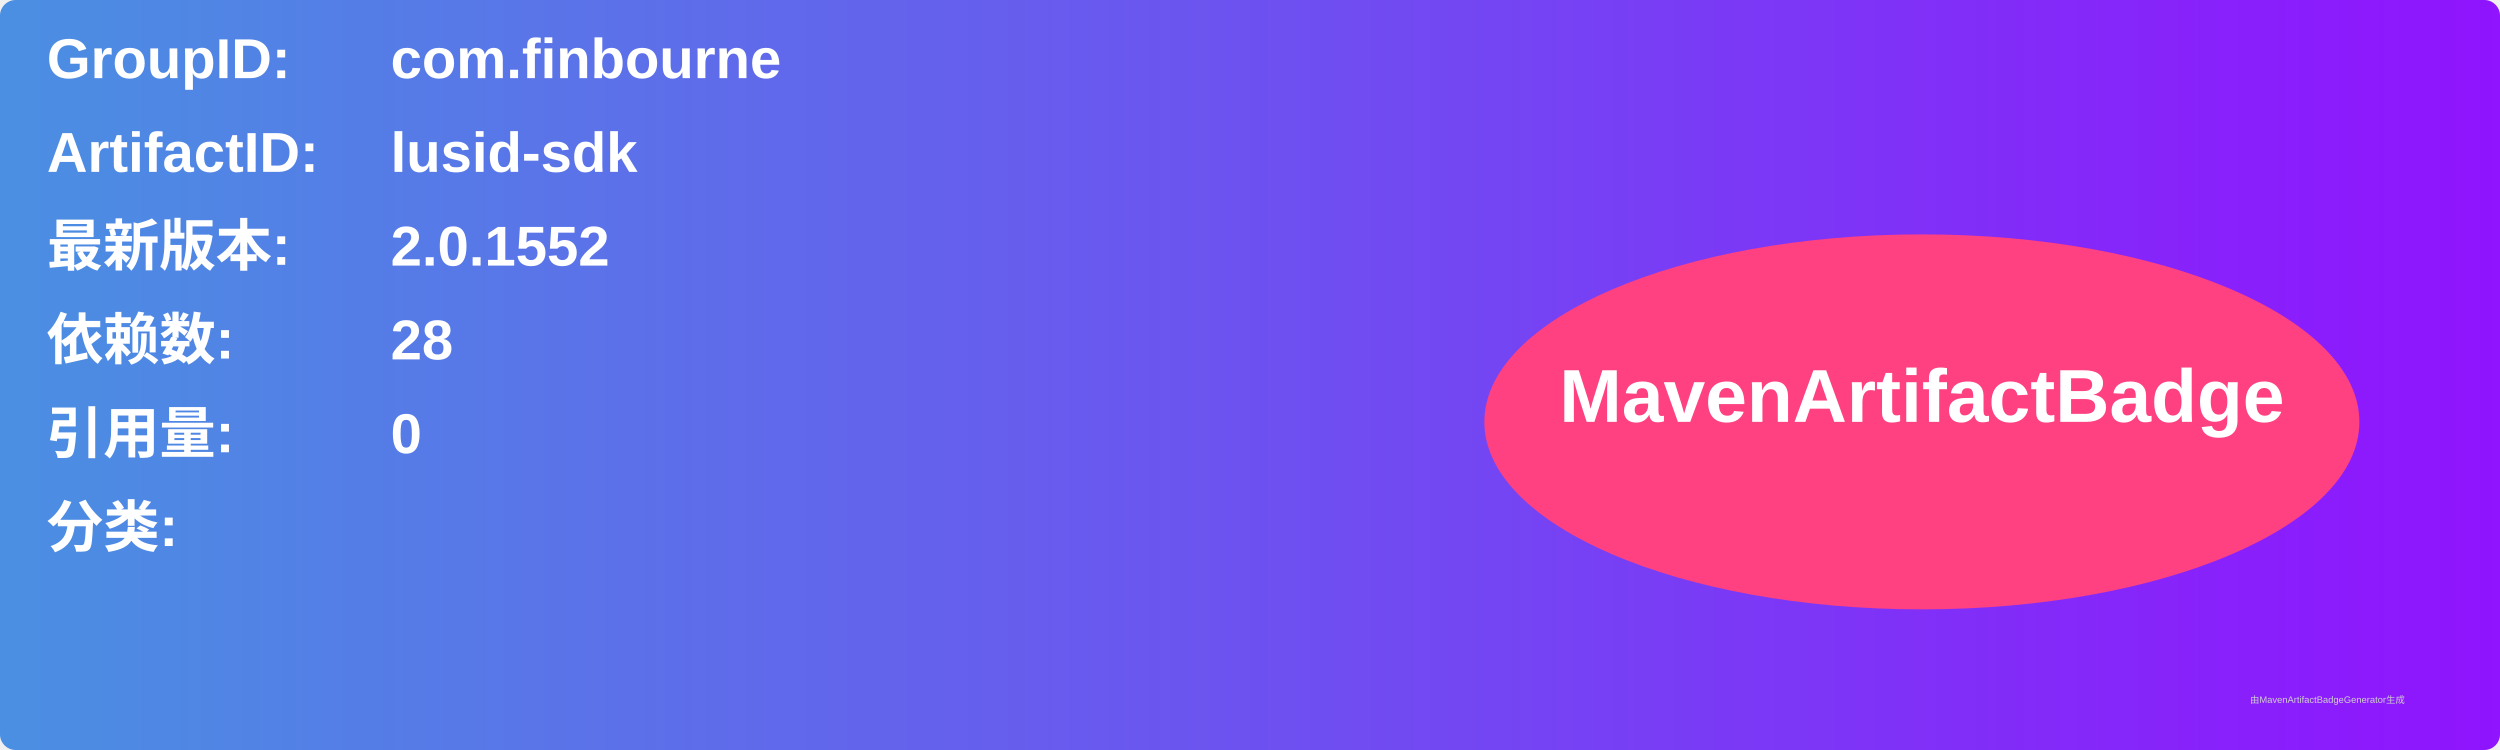
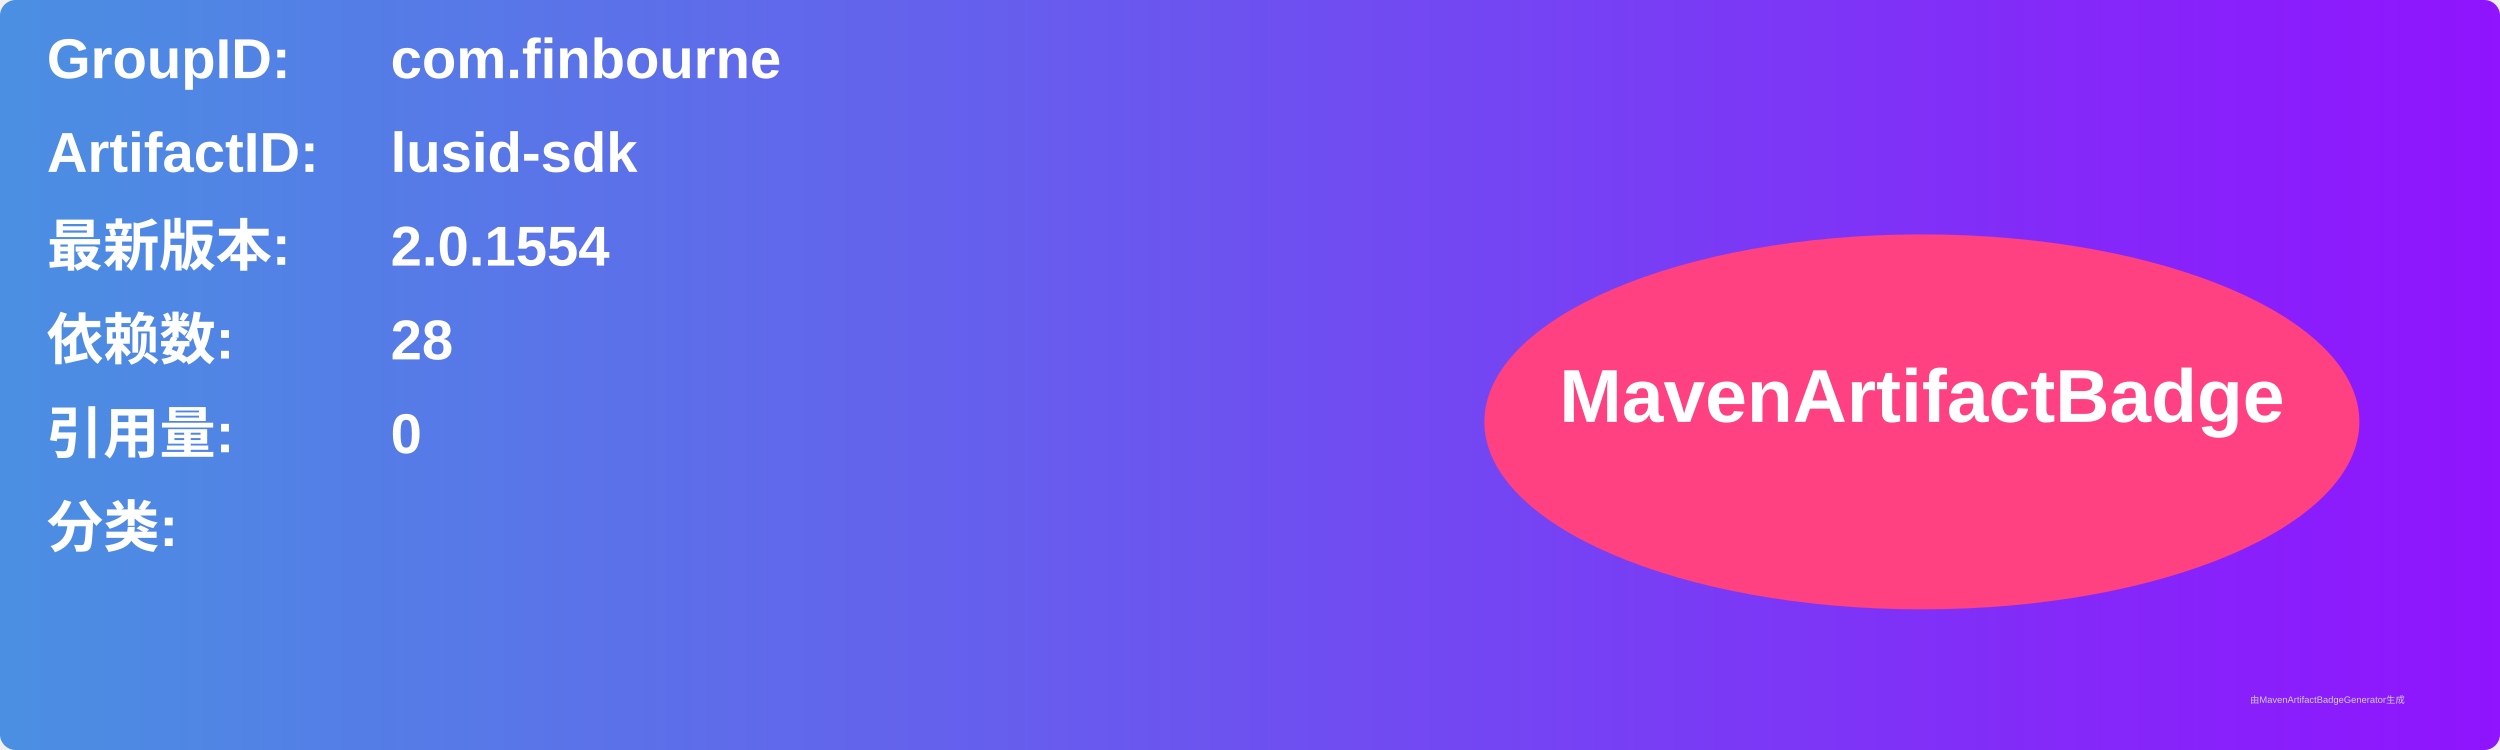
<svg xmlns="http://www.w3.org/2000/svg" width="800" height="240" viewBox="0 0 800 240">
  <linearGradient id="grad" x1="0%" y1="0%" x2="100%" y2="0%">
    <stop offset="0%" stop-color="#4a90e2" />
    <stop offset="100%" stop-color="#9013fe" />
  </linearGradient>
  <rect width="100%" height="100%" rx="5" ry="5" fill="url(#grad)" />
  <g transform="translate(15, 15)">
    <text x="0" y="10" font-family="Arial" font-size="18" fill="white" font-weight="bold" width="260">GroupID:</text>
    <text x="110" y="10" font-family="Arial" font-size="18" fill="white" font-weight="bold" width="460">com.finbourne</text>
    <text x="0" y="40" font-family="Arial" font-size="18" fill="white" font-weight="bold" width="260">ArtifactID:</text>
    <text x="110" y="40" font-family="Arial" font-size="18" fill="white" font-weight="bold" width="460">lusid-sdk</text>
    <text x="0" y="70" font-family="Arial" font-size="18" fill="white" font-weight="bold">最新版本:</text>
    <text x="110" y="70" font-family="Arial" font-size="18" fill="white" font-weight="bold">
-       <tspan font-weight="bold">2.0.1552</tspan>
+       <tspan font-weight="bold">2.0.1554</tspan>
    </text>
    <text x="0" y="100" font-family="Arial" font-size="18" fill="white" font-weight="bold">依赖数: </text>
    <text x="110" y="100" font-family="Arial" font-size="18" fill="white">
      <tspan font-weight="bold">28</tspan>
    </text>
    <text x="0" y="130" font-family="Arial" font-size="18" fill="white" font-weight="bold">引用量: </text>
    <text x="110" y="130" font-family="Arial" font-size="18" fill="white">
      <tspan font-weight="bold">0</tspan>
    </text>
    <text x="0" y="160" font-family="Arial" font-size="18" fill="white" font-weight="bold">分类:</text>
    <text x="10" y="190" font-family="Arial" font-size="10" fill="white">
      <tspan font-weight="bold" />
    </text>
    <ellipse cx="600" cy="120" rx="140" ry="60" fill="#ff4081" />
    <text x="600" y="120" text-anchor="middle" font-family="Arial" font-size="24" fill="white" font-weight="bold">MavenArtifactBadge</text>
  </g>
  <text x="720" y="225" font-family="Arial" font-size="3" fill="#d0d0d0">由MavenArtifactBadgeGenerator生成</text>
</svg>
